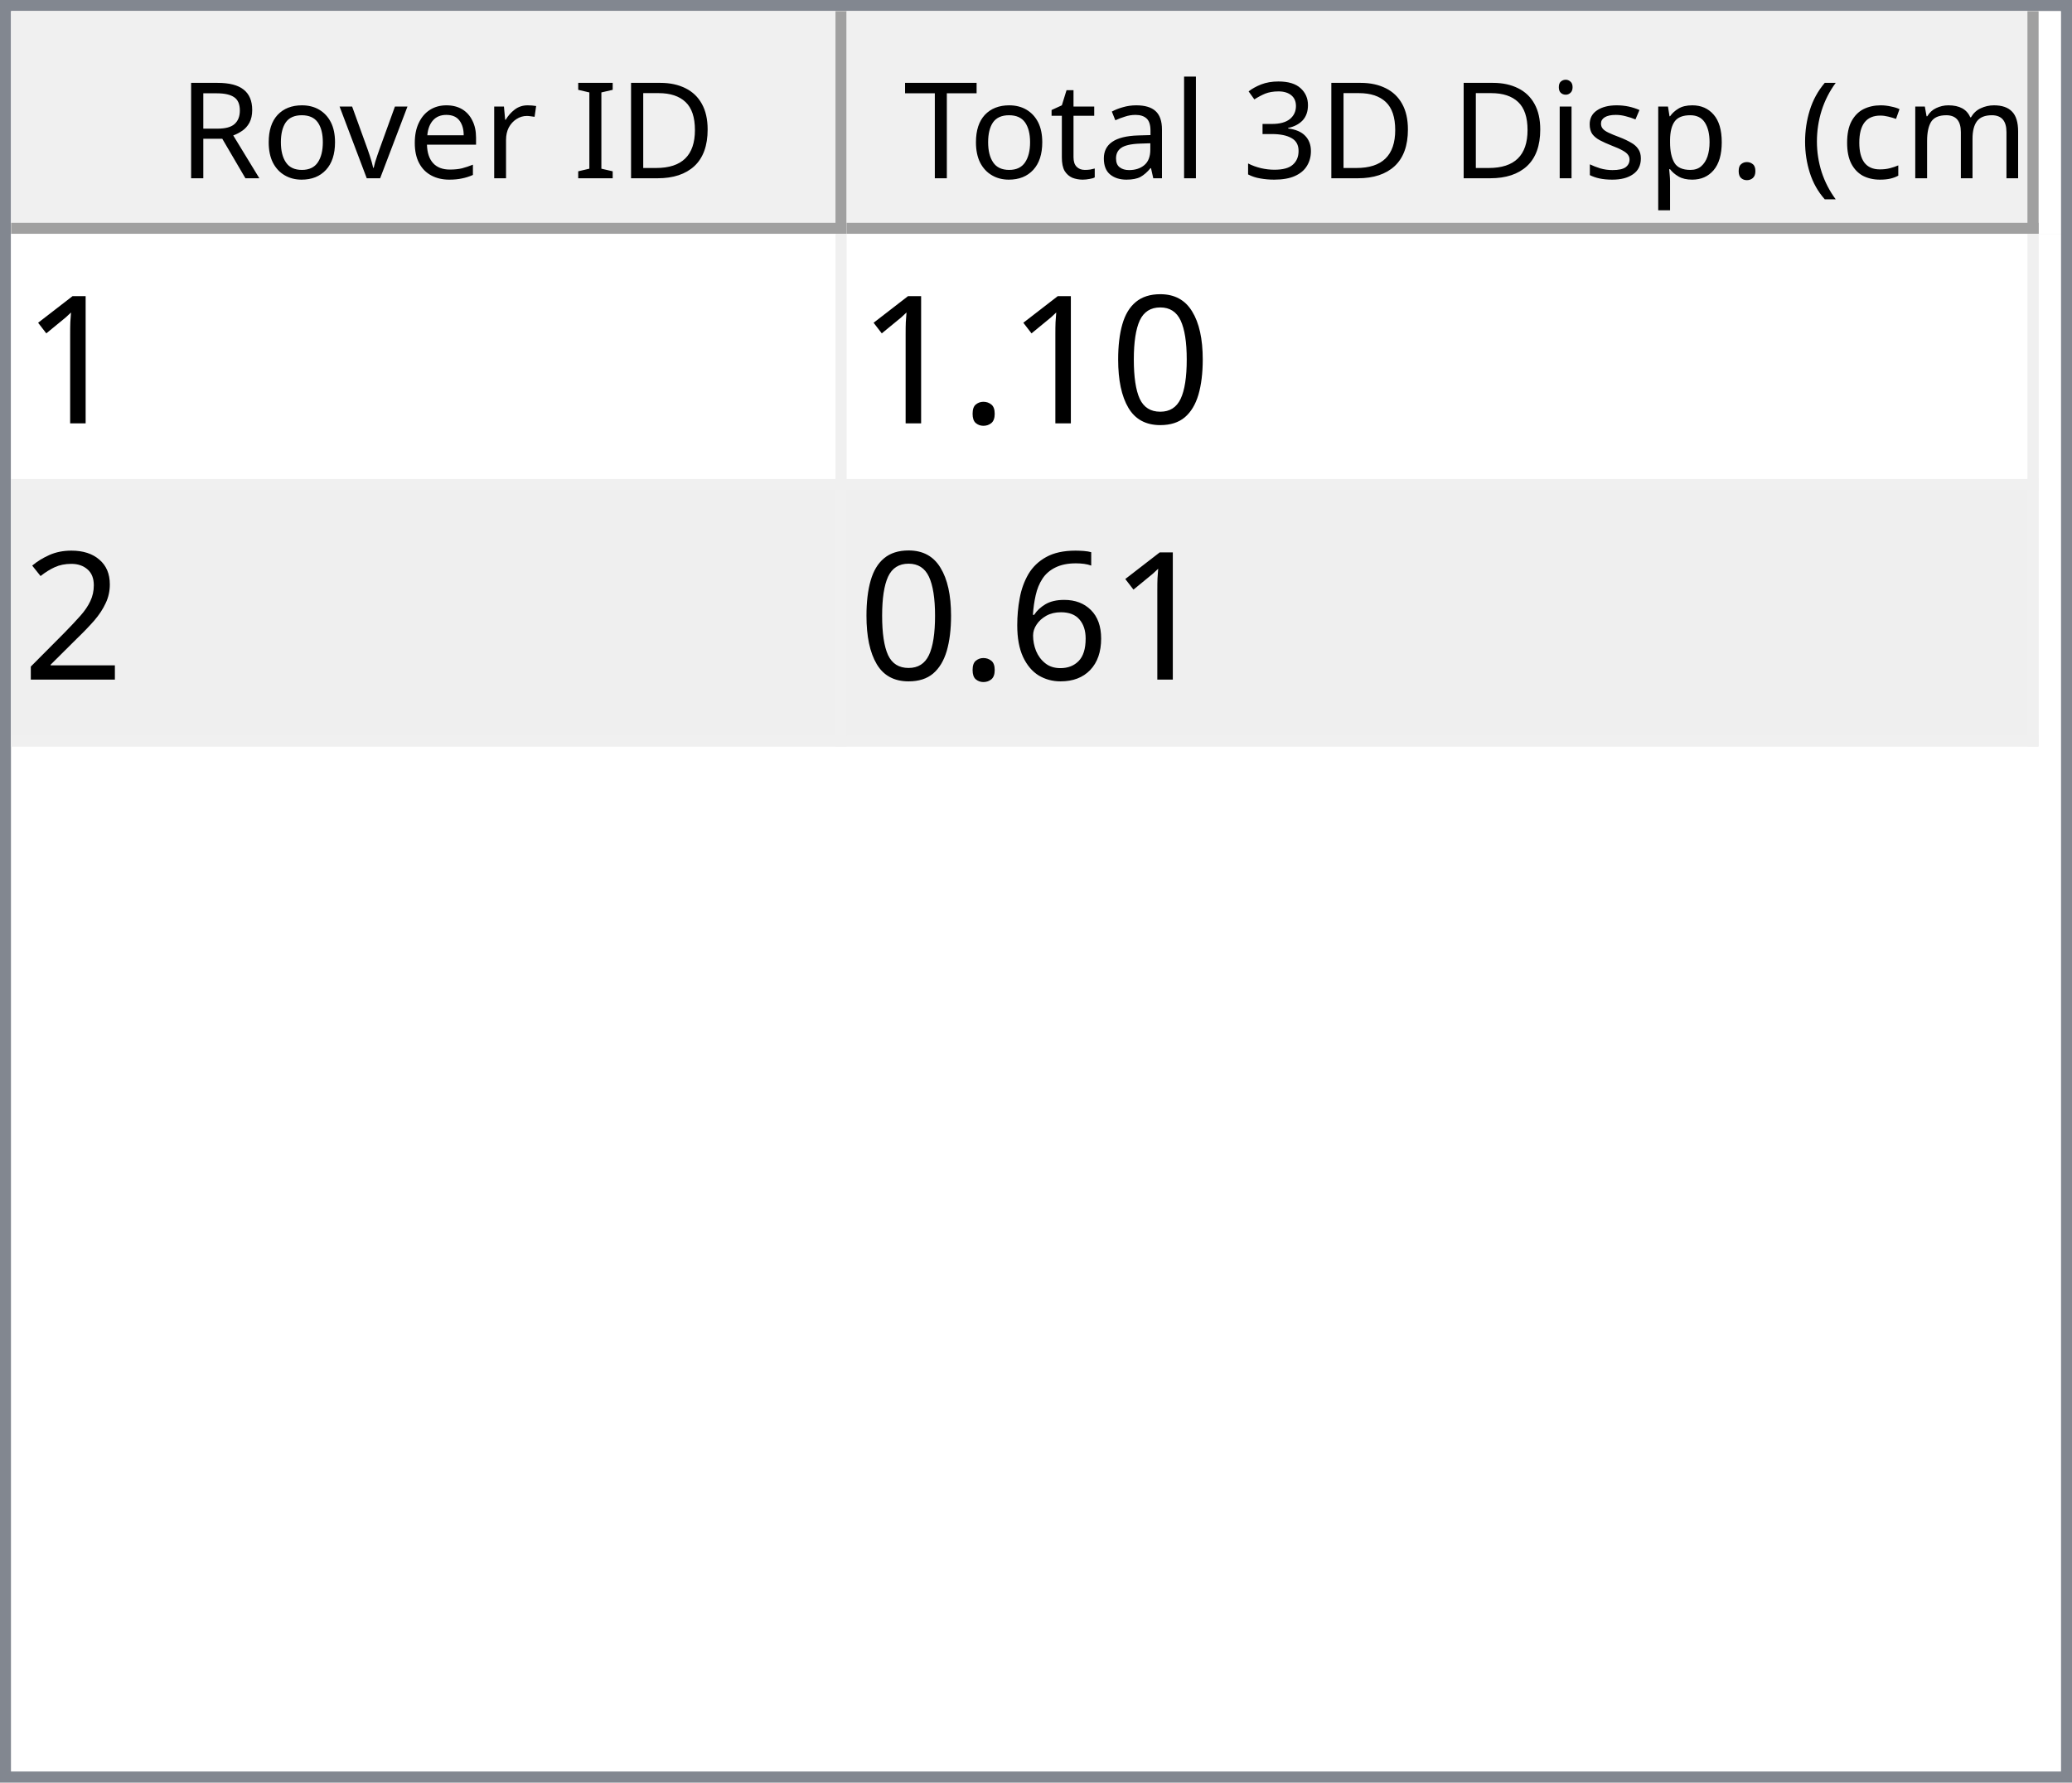
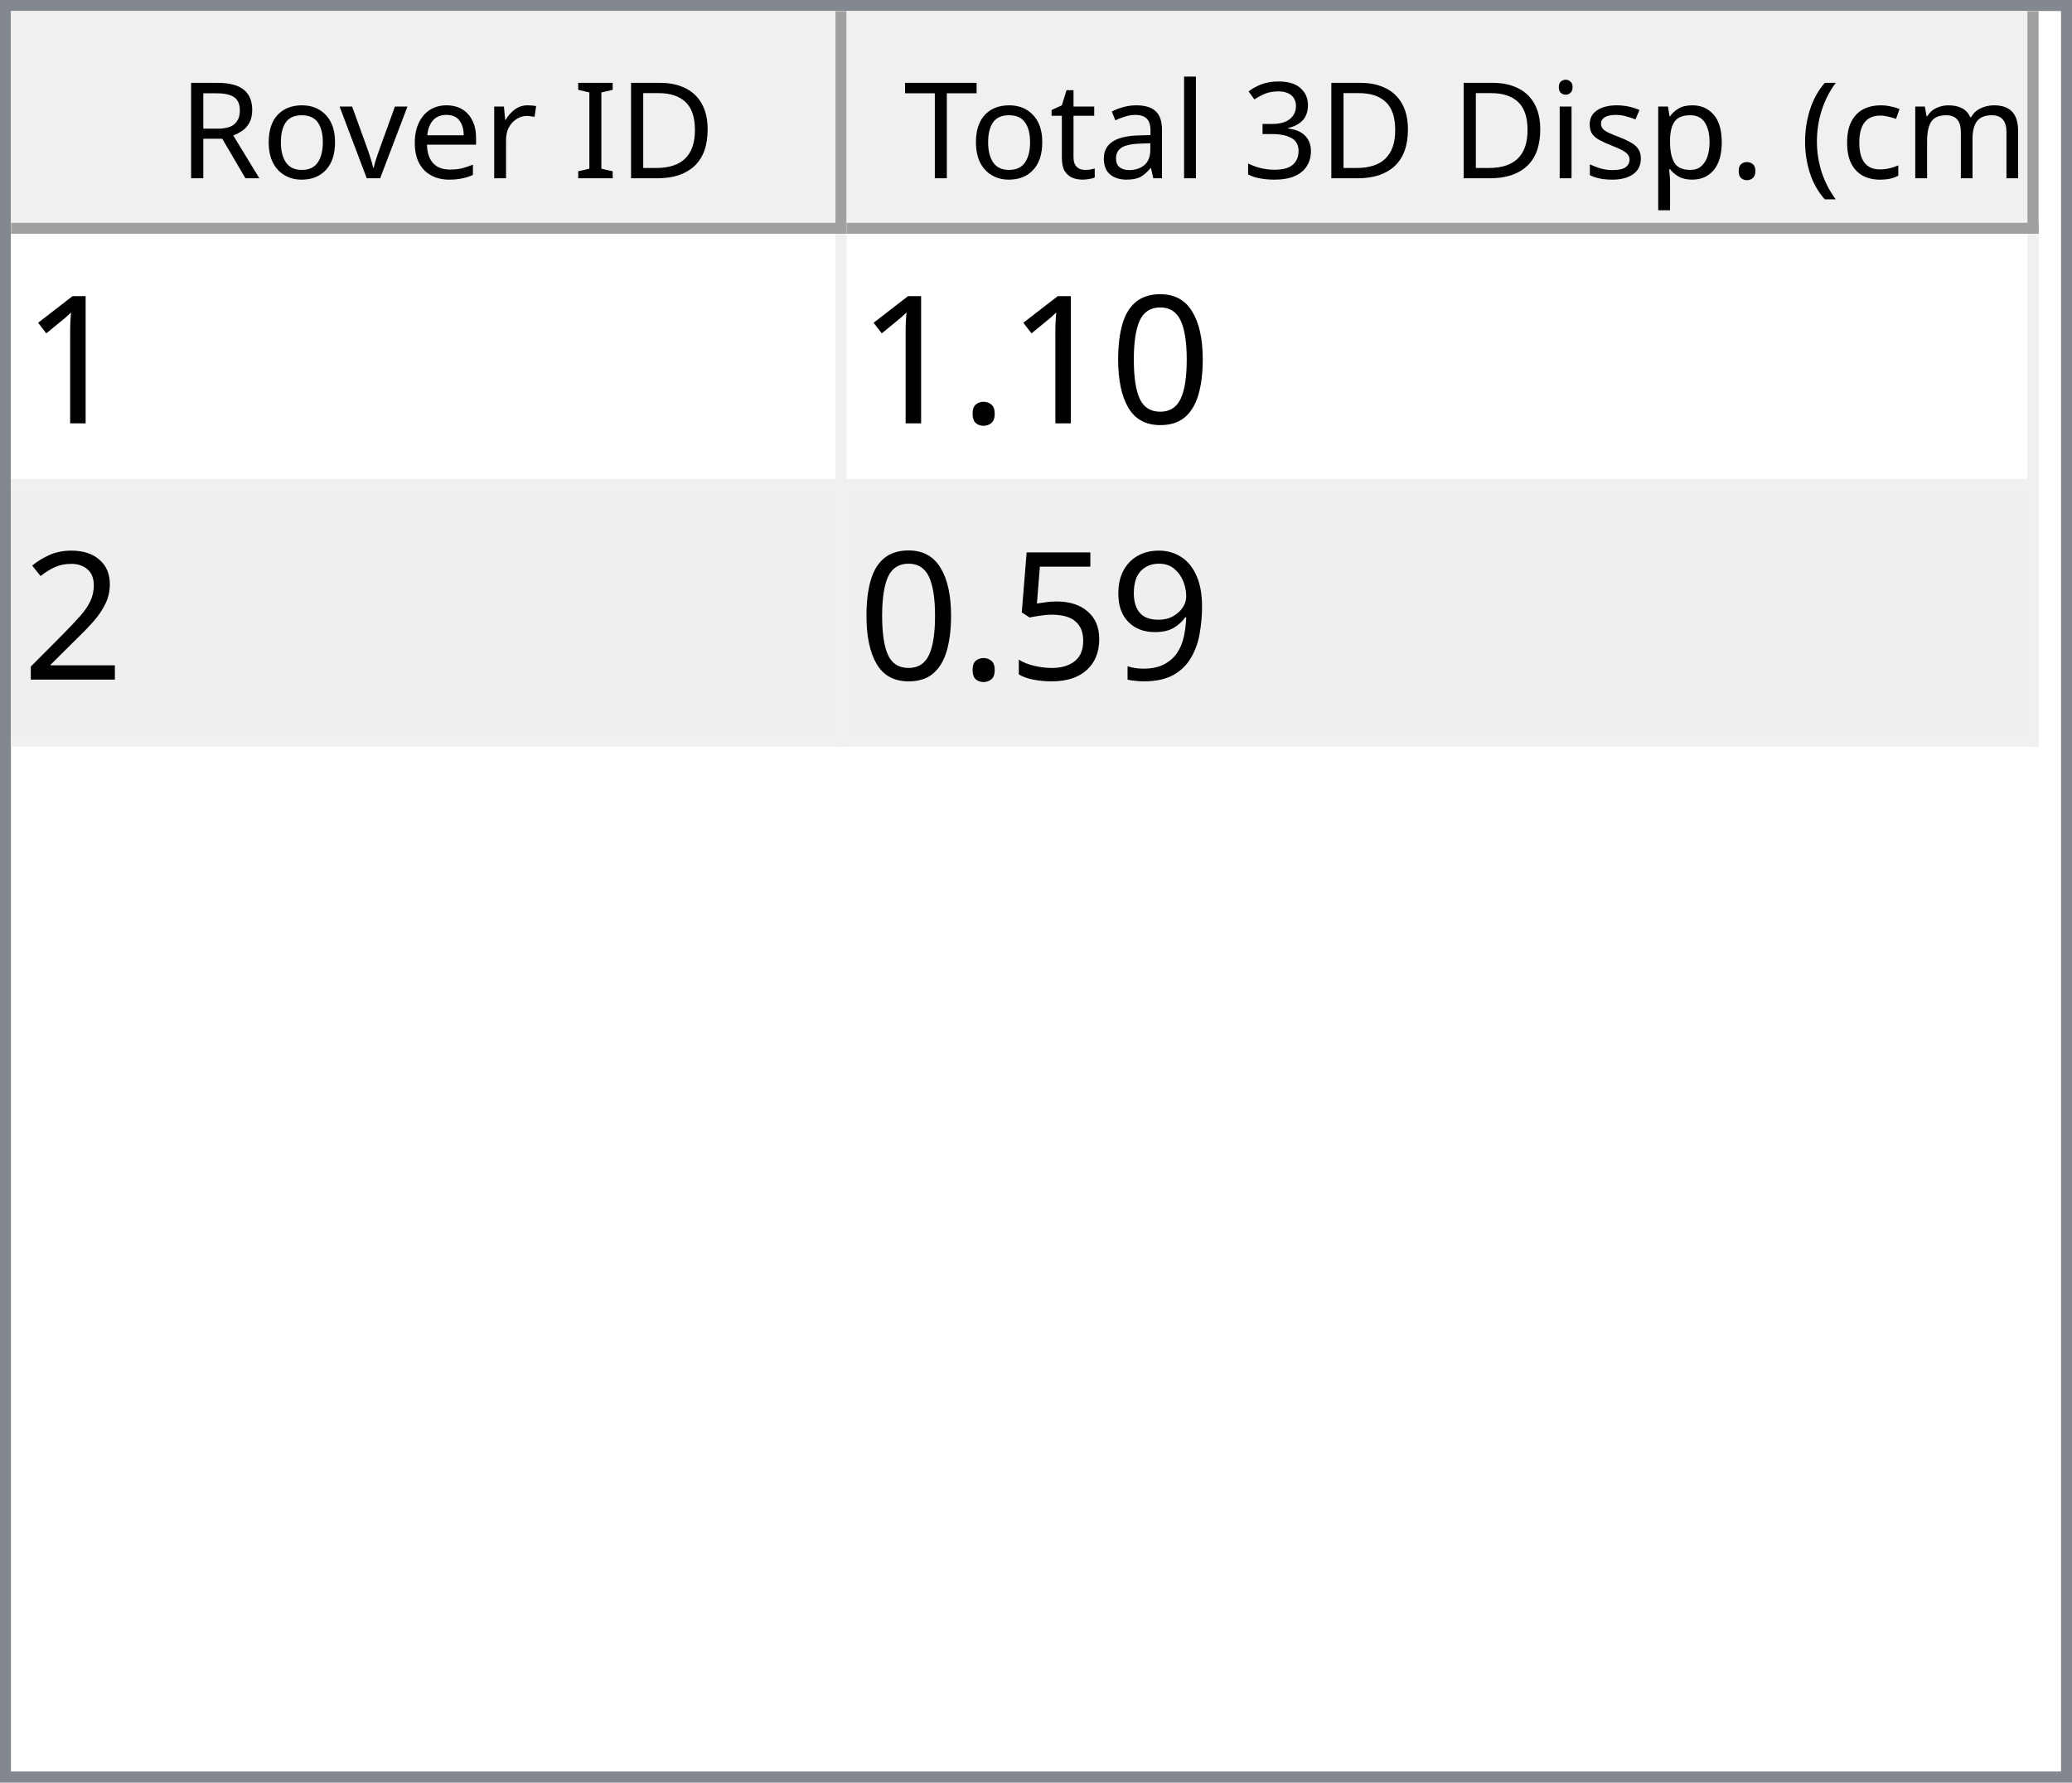
<svg xmlns="http://www.w3.org/2000/svg" style="fill-opacity:1; color-rendering:auto; color-interpolation:auto; text-rendering:auto; stroke:black; stroke-linecap:square; stroke-miterlimit:10; shape-rendering:auto; stroke-opacity:1; fill:black; stroke-dasharray:none; font-weight:normal; stroke-width:1; font-family:'Dialog'; font-style:normal; stroke-linejoin:miter; font-size:12px; stroke-dashoffset:0; image-rendering:auto;" width="186" height="160">
  <defs id="genericDefs" />
  <g>
    <defs id="defs1">
      <clipPath clipPathUnits="userSpaceOnUse" id="clipPath1">
        <path d="M0 0 L186 0 L186 160 L0 160 L0 0 Z" />
      </clipPath>
      <clipPath clipPathUnits="userSpaceOnUse" id="clipPath2">
        <path d="M0 0 L0 160 L186 160 L186 0 Z" />
      </clipPath>
      <clipPath clipPathUnits="userSpaceOnUse" id="clipPath3">
        <path d="M0 0 L0 20 L184 20 L184 0 Z" />
      </clipPath>
      <clipPath clipPathUnits="userSpaceOnUse" id="clipPath4">
        <path d="M0 0 L0 20 L75 20 L75 0 Z" />
      </clipPath>
      <clipPath clipPathUnits="userSpaceOnUse" id="clipPath5">
        <path d="M1 1 L1 19 L74 19 L74 1 Z" />
      </clipPath>
      <clipPath clipPathUnits="userSpaceOnUse" id="clipPath6">
        <path d="M0 0 L0 18 L73 18 L73 0 Z" />
      </clipPath>
      <clipPath clipPathUnits="userSpaceOnUse" id="clipPath7">
        <path d="M-0.5 -0.5 L-0.5 19.5 L74.5 19.5 L74.5 -0.5 Z" />
      </clipPath>
      <clipPath clipPathUnits="userSpaceOnUse" id="clipPath8">
        <path d="M0 0 L0 20 L107 20 L107 0 Z" />
      </clipPath>
      <clipPath clipPathUnits="userSpaceOnUse" id="clipPath9">
        <path d="M1 1 L1 19 L106 19 L106 1 Z" />
      </clipPath>
      <clipPath clipPathUnits="userSpaceOnUse" id="clipPath10">
        <path d="M0 0 L0 18 L105 18 L105 0 Z" />
      </clipPath>
      <clipPath clipPathUnits="userSpaceOnUse" id="clipPath11">
        <path d="M-0.5 -0.5 L-0.5 19.5 L106.5 19.5 L106.5 -0.5 Z" />
      </clipPath>
      <clipPath clipPathUnits="userSpaceOnUse" id="clipPath12">
        <path d="M0 0 L0 138 L184 138 L184 0 Z" />
      </clipPath>
      <clipPath clipPathUnits="userSpaceOnUse" id="clipPath13">
        <path d="M0 0 L0 46 L182 46 L182 0 Z" />
      </clipPath>
      <clipPath clipPathUnits="userSpaceOnUse" id="clipPath14">
        <path d="M-0.5 -0.5 L-0.5 45.5 L181.5 45.5 L181.5 -0.5 Z" />
      </clipPath>
      <clipPath clipPathUnits="userSpaceOnUse" id="clipPath15">
        <path d="M0 0 L0 22 L74 22 L74 0 Z" />
      </clipPath>
      <clipPath clipPathUnits="userSpaceOnUse" id="clipPath16">
        <path d="M0 0 L0 22 L106 22 L106 0 Z" />
      </clipPath>
      <font horiz-adv-x="64.551" id="font1">
        <font-face ascent="107.91" descent="25.098" units-per-em="100" style="font-style:normal; font-family:Segoe UI; font-weight:normal;" />
        <missing-glyph horiz-adv-x="64.551" d="M8.109 0 L8.109 68.266 L56.453 68.266 L56.453 0 L8.109 0 ZM15.328 7.234 L49.219 7.234 L49.219 61.031 L15.328 61.031 L15.328 7.234 Z" />
        <glyph unicode="D" horiz-adv-x="70.117" d="M9.188 0 L9.188 70.016 L28.516 70.016 Q65.531 70.016 65.531 35.891 Q65.531 19.672 55.25 9.836 Q44.969 0 27.734 0 L9.188 0 ZM17.391 62.594 L17.391 7.422 L27.828 7.422 Q41.609 7.422 49.273 14.797 Q56.938 22.172 56.938 35.688 Q56.938 62.594 28.328 62.594 L17.391 62.594 Z" />
        <glyph unicode="I" horiz-adv-x="26.611" d="M17.391 0 L9.188 0 L9.188 70.016 L17.391 70.016 L17.391 0 Z" />
        <glyph unicode=" " horiz-adv-x="27.393" d="" />
        <glyph unicode="r" horiz-adv-x="34.766" d="M34.188 41.891 Q32.078 43.5 28.125 43.5 Q23 43.5 19.555 38.672 Q16.109 33.844 16.109 25.484 L16.109 0 L8.109 0 L8.109 50 L16.109 50 L16.109 39.703 L16.312 39.703 Q18.016 44.969 21.531 47.922 Q25.047 50.875 29.391 50.875 Q32.516 50.875 34.188 50.203 L34.188 41.891 Z" />
        <glyph unicode="e" horiz-adv-x="52.295" d="M48.297 23 L12.984 23 Q13.188 14.656 17.484 10.109 Q21.781 5.562 29.297 5.562 Q37.75 5.562 44.828 11.141 L44.828 3.609 Q38.234 -1.172 27.391 -1.172 Q16.797 -1.172 10.742 5.641 Q4.688 12.453 4.688 24.812 Q4.688 36.469 11.305 43.82 Q17.922 51.172 27.734 51.172 Q37.547 51.172 42.922 44.828 Q48.297 38.484 48.297 27.203 L48.297 23 ZM40.094 29.781 Q40.047 36.719 36.75 40.578 Q33.453 44.438 27.594 44.438 Q21.922 44.438 17.969 40.383 Q14.016 36.328 13.094 29.781 L40.094 29.781 Z" />
        <glyph unicode="v" horiz-adv-x="47.9" d="M47.406 50 L27.484 0 L19.625 0 L0.688 50 L9.469 50 L22.172 13.672 Q23.578 9.672 23.922 6.688 L24.125 6.688 Q24.609 10.453 25.688 13.484 L38.969 50 L47.406 50 Z" />
        <glyph unicode="o" horiz-adv-x="58.594" d="M29 -1.172 Q17.922 -1.172 11.305 5.836 Q4.688 12.844 4.688 24.422 Q4.688 37.016 11.57 44.094 Q18.453 51.172 30.172 51.172 Q41.359 51.172 47.633 44.289 Q53.906 37.406 53.906 25.203 Q53.906 13.234 47.141 6.031 Q40.375 -1.172 29 -1.172 ZM29.594 44.438 Q21.875 44.438 17.383 39.188 Q12.891 33.938 12.891 24.703 Q12.891 15.828 17.43 10.695 Q21.969 5.562 29.594 5.562 Q37.359 5.562 41.531 10.594 Q45.703 15.625 45.703 24.906 Q45.703 34.281 41.531 39.359 Q37.359 44.438 29.594 44.438 Z" />
        <glyph unicode="R" horiz-adv-x="59.814" d="M59.375 0 L49.609 0 L37.891 19.625 Q36.281 22.359 34.766 24.289 Q33.25 26.219 31.664 27.438 Q30.078 28.656 28.25 29.219 Q26.422 29.781 24.125 29.781 L17.391 29.781 L17.391 0 L9.188 0 L9.188 70.016 L30.078 70.016 Q34.672 70.016 38.555 68.867 Q42.438 67.719 45.289 65.375 Q48.141 63.031 49.758 59.547 Q51.375 56.062 51.375 51.375 Q51.375 47.703 50.273 44.656 Q49.172 41.609 47.148 39.211 Q45.125 36.812 42.266 35.133 Q39.406 33.453 35.844 32.516 L35.844 32.328 Q37.594 31.547 38.891 30.547 Q40.188 29.547 41.359 28.18 Q42.531 26.812 43.68 25.078 Q44.828 23.344 46.234 21.047 L59.375 0 ZM17.391 62.594 L17.391 37.203 L28.516 37.203 Q31.594 37.203 34.203 38.133 Q36.812 39.062 38.719 40.797 Q40.625 42.531 41.703 45.047 Q42.781 47.562 42.781 50.688 Q42.781 56.297 39.141 59.445 Q35.5 62.594 28.609 62.594 L17.391 62.594 Z" />
        <glyph unicode=")" horiz-adv-x="30.176" d="M8.297 -15.922 L1.172 -15.922 Q16.406 2.344 16.406 26.812 Q16.406 51.469 1.078 70.016 L8.297 70.016 Q23.531 52.156 23.531 26.703 Q23.531 1.375 8.297 -15.922 Z" />
        <glyph unicode="m" horiz-adv-x="86.133" d="M79.109 0 L71.094 0 L71.094 28.719 Q71.094 37.016 68.531 40.727 Q65.969 44.438 59.906 44.438 Q54.781 44.438 51.195 39.75 Q47.609 35.062 47.609 28.516 L47.609 0 L39.594 0 L39.594 29.688 Q39.594 44.438 28.219 44.438 Q22.953 44.438 19.531 40.016 Q16.109 35.594 16.109 28.516 L16.109 0 L8.109 0 L8.109 50 L16.109 50 L16.109 42.094 L16.312 42.094 Q21.625 51.172 31.844 51.172 Q36.969 51.172 40.773 48.312 Q44.578 45.453 46 40.828 Q51.562 51.172 62.594 51.172 Q79.109 51.172 79.109 30.812 L79.109 0 Z" />
        <glyph unicode="c" horiz-adv-x="46.191" d="M42.188 2.297 Q36.422 -1.172 28.516 -1.172 Q17.828 -1.172 11.258 5.789 Q4.688 12.75 4.688 23.828 Q4.688 36.188 11.766 43.68 Q18.844 51.172 30.672 51.172 Q37.25 51.172 42.281 48.734 L42.281 40.531 Q36.719 44.438 30.375 44.438 Q22.703 44.438 17.797 38.945 Q12.891 33.453 12.891 24.516 Q12.891 15.719 17.508 10.641 Q22.125 5.562 29.891 5.562 Q36.422 5.562 42.188 9.906 L42.188 2.297 Z" />
        <glyph unicode="(" horiz-adv-x="30.176" d="M29.109 -15.922 L21.969 -15.922 Q6.844 1.375 6.844 26.703 Q6.844 52.156 21.969 70.016 L29.203 70.016 Q13.875 51.469 13.875 26.812 Q13.875 2.344 29.109 -15.922 Z" />
        <glyph unicode="." horiz-adv-x="21.68" d="M10.891 -1.078 Q8.641 -1.078 7.055 0.539 Q5.469 2.156 5.469 4.391 Q5.469 6.641 7.055 8.273 Q8.641 9.906 10.891 9.906 Q13.188 9.906 14.797 8.273 Q16.406 6.641 16.406 4.391 Q16.406 2.156 14.797 0.539 Q13.188 -1.078 10.891 -1.078 Z" />
        <glyph unicode="p" horiz-adv-x="58.789" d="M16.312 7.234 L16.109 7.234 L16.109 -23 L8.109 -23 L8.109 50 L16.109 50 L16.109 41.219 L16.312 41.219 Q22.219 51.172 33.594 51.172 Q43.266 51.172 48.688 44.461 Q54.109 37.75 54.109 26.469 Q54.109 13.922 48 6.375 Q41.891 -1.172 31.297 -1.172 Q21.578 -1.172 16.312 7.234 ZM16.109 27.391 L16.109 20.406 Q16.109 14.203 20.141 9.883 Q24.172 5.562 30.375 5.562 Q37.641 5.562 41.773 11.133 Q45.906 16.703 45.906 26.609 Q45.906 34.969 42.047 39.703 Q38.188 44.438 31.594 44.438 Q24.609 44.438 20.359 39.578 Q16.109 34.719 16.109 27.391 Z" />
        <glyph unicode="s" horiz-adv-x="42.432" d="M5.078 1.812 L5.078 10.406 Q11.625 5.562 19.484 5.562 Q30.031 5.562 30.031 12.594 Q30.031 14.594 29.125 15.992 Q28.219 17.391 26.68 18.461 Q25.141 19.531 23.07 20.383 Q21 21.234 18.609 22.172 Q15.281 23.484 12.766 24.828 Q10.25 26.172 8.57 27.859 Q6.891 29.547 6.031 31.695 Q5.172 33.844 5.172 36.719 Q5.172 40.234 6.789 42.945 Q8.406 45.656 11.086 47.484 Q13.766 49.312 17.211 50.242 Q20.656 51.172 24.312 51.172 Q30.812 51.172 35.938 48.922 L35.938 40.828 Q30.422 44.438 23.25 44.438 Q21 44.438 19.195 43.922 Q17.391 43.406 16.094 42.477 Q14.797 41.547 14.086 40.258 Q13.375 38.969 13.375 37.406 Q13.375 35.453 14.086 34.133 Q14.797 32.812 16.164 31.789 Q17.531 30.766 19.484 29.938 Q21.438 29.109 23.922 28.125 Q27.25 26.859 29.883 25.516 Q32.516 24.172 34.375 22.484 Q36.234 20.797 37.234 18.602 Q38.234 16.406 38.234 13.375 Q38.234 9.672 36.602 6.938 Q34.969 4.203 32.234 2.398 Q29.5 0.594 25.93 -0.289 Q22.359 -1.172 18.453 -1.172 Q10.75 -1.172 5.078 1.812 Z" />
        <glyph unicode="i" horiz-adv-x="24.219" d="M12.203 62.703 Q10.062 62.703 8.547 64.164 Q7.031 65.625 7.031 67.875 Q7.031 70.125 8.547 71.609 Q10.062 73.094 12.203 73.094 Q14.406 73.094 15.945 71.609 Q17.484 70.125 17.484 67.875 Q17.484 65.719 15.945 64.211 Q14.406 62.703 12.203 62.703 ZM16.109 0 L8.109 0 L8.109 50 L16.109 50 L16.109 0 Z" />
        <glyph unicode="3" horiz-adv-x="53.906" d="M46.531 19.828 Q46.531 15.094 44.75 11.211 Q42.969 7.328 39.719 4.57 Q36.469 1.812 31.93 0.297 Q27.391 -1.219 21.922 -1.219 Q11.922 -1.219 6 2.594 L6 11.188 Q13.094 5.609 22.219 5.609 Q25.875 5.609 28.828 6.539 Q31.781 7.469 33.906 9.227 Q36.031 10.984 37.18 13.477 Q38.328 15.969 38.328 19.094 Q38.328 32.812 18.797 32.812 L12.984 32.812 L12.984 39.594 L18.5 39.594 Q35.797 39.594 35.797 52.484 Q35.797 64.406 22.609 64.406 Q15.188 64.406 8.688 59.422 L8.688 67.188 Q15.375 71.188 24.609 71.188 Q29 71.188 32.57 69.969 Q36.141 68.75 38.68 66.555 Q41.219 64.359 42.609 61.281 Q44 58.203 44 54.5 Q44 40.672 30.031 36.719 L30.031 36.531 Q33.594 36.141 36.625 34.797 Q39.656 33.453 41.852 31.305 Q44.047 29.156 45.289 26.25 Q46.531 23.344 46.531 19.828 Z" />
        <glyph unicode="l" horiz-adv-x="24.219" d="M16.109 0 L8.109 0 L8.109 74.031 L16.109 74.031 L16.109 0 Z" />
        <glyph unicode="a" horiz-adv-x="50.879" d="M43.891 0 L35.891 0 L35.891 7.812 L35.688 7.812 Q30.469 -1.172 20.312 -1.172 Q12.844 -1.172 8.617 2.781 Q4.391 6.734 4.391 13.281 Q4.391 27.297 20.906 29.594 L35.891 31.688 Q35.891 44.438 25.594 44.438 Q16.547 44.438 9.281 38.281 L9.281 46.484 Q16.656 51.172 26.266 51.172 Q43.891 51.172 43.891 32.516 L43.891 0 ZM35.891 25.297 L23.828 23.641 Q18.266 22.859 15.43 20.875 Q12.594 18.891 12.594 13.875 Q12.594 10.203 15.211 7.883 Q17.828 5.562 22.172 5.562 Q28.125 5.562 32.008 9.742 Q35.891 13.922 35.891 20.312 L35.891 25.297 Z" />
        <glyph unicode="t" horiz-adv-x="33.887" d="M31.297 0.484 Q28.469 -1.078 23.828 -1.078 Q10.688 -1.078 10.688 13.578 L10.688 43.172 L2.094 43.172 L2.094 50 L10.688 50 L10.688 62.203 L18.703 64.797 L18.703 50 L31.297 50 L31.297 43.172 L18.703 43.172 L18.703 14.984 Q18.703 9.969 20.414 7.82 Q22.125 5.672 26.078 5.672 Q29.109 5.672 31.297 7.328 L31.297 0.484 Z" />
        <glyph unicode="T" horiz-adv-x="52.393" d="M50.594 62.594 L30.375 62.594 L30.375 0 L22.172 0 L22.172 62.594 L2 62.594 L2 70.016 L50.594 70.016 L50.594 62.594 Z" />
      </font>
      <font horiz-adv-x="75.0" id="font2">
        <font-face ascent="100.537" descent="21.973" units-per-em="100" style="font-style:normal; font-family:sans-serif; font-weight:normal;" />
        <missing-glyph horiz-adv-x="75.0" d="M12.5 0 L12.5 62.5 L62.5 62.5 L62.5 0 L12.5 0 ZM14.062 1.562 L60.938 1.562 L60.938 60.938 L14.062 60.938 L14.062 1.562 Z" />
        <glyph unicode="1" horiz-adv-x="55.615" d="M37.25 0 L28.469 0 L28.469 56 Q25.297 52.984 20.141 49.953 Q14.984 46.922 10.891 45.406 L10.891 53.906 Q18.266 57.375 23.781 62.305 Q29.297 67.234 31.594 71.875 L37.25 71.875 L37.25 0 Z" />
        <glyph unicode="0" horiz-adv-x="55.615" d="M4.156 35.297 Q4.156 48 6.766 55.742 Q9.375 63.484 14.523 67.68 Q19.672 71.875 27.484 71.875 Q33.25 71.875 37.594 69.555 Q41.938 67.234 44.773 62.867 Q47.609 58.5 49.219 52.227 Q50.828 45.953 50.828 35.297 Q50.828 22.703 48.242 14.969 Q45.656 7.234 40.508 3.008 Q35.359 -1.219 27.484 -1.219 Q17.141 -1.219 11.234 6.203 Q4.156 15.141 4.156 35.297 ZM13.188 35.297 Q13.188 17.672 17.312 11.836 Q21.438 6 27.484 6 Q33.547 6 37.672 11.859 Q41.797 17.719 41.797 35.297 Q41.797 52.984 37.672 58.789 Q33.547 64.594 27.391 64.594 Q21.344 64.594 17.719 59.469 Q13.188 52.938 13.188 35.297 Z" />
        <glyph unicode="." horiz-adv-x="27.783" d="M9.078 0 L9.078 10.016 L19.094 10.016 L19.094 0 L9.078 0 Z" />
        <glyph unicode="2" horiz-adv-x="55.615" d="M50.344 8.453 L50.344 0 L3.031 0 Q2.938 3.172 4.047 6.109 Q5.859 10.938 9.836 15.625 Q13.812 20.312 21.344 26.469 Q33.016 36.031 37.117 41.625 Q41.219 47.219 41.219 52.203 Q41.219 57.422 37.477 61.008 Q33.734 64.594 27.734 64.594 Q21.391 64.594 17.578 60.789 Q13.766 56.984 13.719 50.25 L4.688 51.172 Q5.609 61.281 11.664 66.578 Q17.719 71.875 27.938 71.875 Q38.234 71.875 44.242 66.164 Q50.25 60.453 50.25 52 Q50.25 47.703 48.492 43.555 Q46.734 39.406 42.656 34.812 Q38.578 30.219 29.109 22.219 Q21.188 15.578 18.945 13.211 Q16.703 10.844 15.234 8.453 L50.344 8.453 Z" />
-         <glyph unicode="6" horiz-adv-x="55.615" d="M49.75 54.047 L41.016 53.375 Q39.844 58.547 37.703 60.891 Q34.125 64.656 28.906 64.656 Q24.703 64.656 21.531 62.312 Q17.391 59.281 14.992 53.469 Q12.594 47.656 12.5 36.922 Q15.672 41.75 20.266 44.094 Q24.859 46.438 29.891 46.438 Q38.672 46.438 44.852 39.969 Q51.031 33.5 51.031 23.25 Q51.031 16.5 48.125 10.719 Q45.219 4.938 40.141 1.859 Q35.062 -1.219 28.609 -1.219 Q17.625 -1.219 10.695 6.859 Q3.766 14.938 3.766 33.5 Q3.766 54.25 11.422 63.672 Q18.109 71.875 29.438 71.875 Q37.891 71.875 43.289 67.141 Q48.688 62.406 49.75 54.047 ZM13.875 23.188 Q13.875 18.656 15.797 14.508 Q17.719 10.359 21.188 8.18 Q24.656 6 28.469 6 Q34.031 6 38.039 10.492 Q42.047 14.984 42.047 22.703 Q42.047 30.125 38.086 34.398 Q34.125 38.672 28.125 38.672 Q22.172 38.672 18.023 34.398 Q13.875 30.125 13.875 23.188 Z" />
+         <glyph unicode="9" horiz-adv-x="55.615" d="M5.469 16.547 L13.922 17.328 Q14.984 11.375 18.016 8.688 Q21.047 6 25.781 6 Q29.828 6 32.883 7.859 Q35.938 9.719 37.891 12.82 Q39.844 15.922 41.164 21.195 Q42.484 26.469 42.484 31.938 Q42.484 32.516 42.438 33.688 Q39.797 29.5 35.234 26.883 Q30.672 24.266 25.344 24.266 Q16.453 24.266 10.305 30.711 Q4.156 37.156 4.156 47.703 Q4.156 58.594 10.578 65.234 Q17 71.875 26.656 71.875 Q33.641 71.875 39.43 68.117 Q45.219 64.359 48.219 57.398 Q51.219 50.438 51.219 37.25 Q51.219 23.531 48.242 15.406 Q45.266 7.281 39.383 3.031 Q33.5 -1.219 25.594 -1.219 Q17.188 -1.219 11.867 3.445 Q6.547 8.109 5.469 16.547 ZM41.453 48.141 Q41.453 55.719 37.43 60.156 Q33.406 64.594 27.734 64.594 Q21.875 64.594 17.531 59.812 Q13.188 55.031 13.188 47.406 Q13.188 40.578 17.312 36.305 Q21.438 32.031 27.484 32.031 Q33.594 32.031 37.523 36.305 Q41.453 40.578 41.453 48.141 Z" />
+         <glyph unicode="5" horiz-adv-x="55.615" d="M4.156 18.75 L13.375 19.531 Q14.406 12.797 18.141 9.398 Q21.875 6 27.156 6 Q33.5 6 37.891 10.789 Q42.281 15.578 42.281 23.484 Q42.281 31 38.062 35.352 Q33.844 39.703 27 39.703 Q22.75 39.703 19.336 37.773 Q15.922 35.844 13.969 32.766 L5.719 33.844 L12.641 70.609 L48.25 70.609 L48.25 62.203 L19.672 62.203 L15.828 42.969 Q22.266 47.469 29.344 47.469 Q38.719 47.469 45.164 40.969 Q51.609 34.469 51.609 24.266 Q51.609 14.547 45.953 7.469 Q39.062 -1.219 27.156 -1.219 Q17.391 -1.219 11.211 4.25 Q5.031 9.719 4.156 18.75 Z" />
      </font>
    </defs>
    <g style="fill:white; stroke:white;">
      <rect x="0" y="0" width="186" style="clip-path:url(#clipPath1); stroke:none;" height="160" />
    </g>
    <g style="fill:white; text-rendering:optimizeSpeed; color-rendering:optimizeSpeed; image-rendering:optimizeSpeed; shape-rendering:crispEdges; stroke:white; color-interpolation:sRGB;">
      <rect x="0" width="186" height="160" y="0" style="stroke:none;" />
      <path style="stroke:none;" d="M0 160 L186 160 L186 0 L0 0 Z" />
    </g>
    <g style="fill:rgb(240,240,240); font-family:'Segoe UI'; stroke:rgb(240,240,240);">
      <rect x="0" y="0" width="186" style="clip-path:url(#clipPath2); stroke:none;" height="160" />
    </g>
    <g style="fill:rgb(130,135,144); font-family:'Segoe UI'; stroke:rgb(130,135,144);">
      <path d="M0 0 L186 0 L186 160 L0 160 L0 0 ZM1 1 L185 1 L185 159 L1 159 L1 1 Z" style="fill-rule:evenodd; clip-path:url(#clipPath2); stroke:none;" />
    </g>
    <g style="fill:white; font-family:'Segoe UI'; stroke:white;" transform="translate(1,1)">
      <rect x="0" y="0" width="184" style="clip-path:url(#clipPath3); stroke:none;" height="20" />
    </g>
    <g style="fill:rgb(240,240,240); font-family:'Segoe UI'; stroke:rgb(240,240,240);" transform="translate(1,1)">
      <rect x="0" y="0" width="75" style="clip-path:url(#clipPath4); stroke:none;" height="20" />
    </g>
    <g style="font-family:'Segoe UI';" transform="translate(2,2)">
      <text x="14" xml:space="preserve" y="14" style="clip-path:url(#clipPath6); stroke:none;">Rover ID</text>
    </g>
    <g style="fill:rgb(160,160,160); font-family:'Segoe UI'; stroke:rgb(160,160,160); stroke-linejoin:bevel;" transform="translate(1.5,1.5)">
      <line x1="74" x2="74" y1="0" style="fill:none; clip-path:url(#clipPath7);" y2="19" />
    </g>
    <g style="fill:rgb(160,160,160); font-family:'Segoe UI'; stroke:rgb(160,160,160); stroke-linejoin:bevel;" transform="matrix(1,0,0,1,1,1) translate(0.5,0.5)">
      <line x1="0" x2="74" y1="19" style="fill:none; clip-path:url(#clipPath7);" y2="19" />
    </g>
    <g style="fill:rgb(240,240,240); font-family:'Segoe UI'; stroke:rgb(240,240,240);" transform="translate(76,1)">
      <rect x="0" y="0" width="107" style="clip-path:url(#clipPath8); stroke:none;" height="20" />
    </g>
    <g style="font-family:'Segoe UI';" transform="translate(77,2)">
      <text x="1" xml:space="preserve" y="14" style="clip-path:url(#clipPath10); stroke:none;"> Total 3D Disp. (cm)</text>
    </g>
    <g style="fill:rgb(160,160,160); font-family:'Segoe UI'; stroke:rgb(160,160,160); stroke-linejoin:bevel;" transform="translate(76.5,1.5)">
      <line x1="106" x2="106" y1="0" style="fill:none; clip-path:url(#clipPath11);" y2="19" />
    </g>
    <g style="fill:rgb(160,160,160); font-family:'Segoe UI'; stroke:rgb(160,160,160); stroke-linejoin:bevel;" transform="matrix(1,0,0,1,76,1) translate(0.5,0.5)">
      <line x1="0" x2="106" y1="19" style="fill:none; clip-path:url(#clipPath11);" y2="19" />
    </g>
    <g style="fill:white; font-family:'Segoe UI'; stroke:white;" transform="translate(1,21)">
      <rect x="0" y="0" width="184" style="clip-path:url(#clipPath12); stroke:none;" height="138" />
    </g>
    <g style="fill:rgb(240,240,240); font-size:16px; font-family:sans-serif; stroke:rgb(240,240,240);" transform="translate(1,21)">
      <rect x="0" y="0" width="182" style="clip-path:url(#clipPath13); stroke:none;" height="46" />
      <line transform="translate(0.5,0.5)" x1="0" x2="181" y1="22" style="clip-path:url(#clipPath14); fill:none; stroke-linejoin:bevel;" y2="22" />
    </g>
    <g transform="matrix(1,0,0,1,1,21) translate(0.5,0.5)" style="fill:rgb(240,240,240); font-size:16px; font-family:sans-serif; stroke:rgb(240,240,240); stroke-linejoin:bevel;">
      <line x1="0" x2="181" y1="45" style="fill:none; clip-path:url(#clipPath14);" y2="45" />
    </g>
    <g transform="matrix(1,0,0,1,1,21) translate(0.5,0.5)" style="fill:rgb(240,240,240); font-size:16px; font-family:sans-serif; stroke:rgb(240,240,240); stroke-linejoin:bevel;">
      <line x1="74" x2="74" y1="0" style="fill:none; clip-path:url(#clipPath14);" y2="45" />
    </g>
    <g transform="matrix(1,0,0,1,1,21) translate(0.5,0.5)" style="fill:rgb(240,240,240); font-size:16px; font-family:sans-serif; stroke:rgb(240,240,240); stroke-linejoin:bevel;">
      <line x1="181" x2="181" y1="0" style="fill:none; clip-path:url(#clipPath14);" y2="45" />
    </g>
    <g style="fill:white; font-size:16px; font-family:sans-serif; stroke:white;" transform="matrix(1,0,0,1,1,21)">
      <rect x="0" y="0" width="74" style="clip-path:url(#clipPath15); stroke:none;" height="22" />
      <text x="1" y="17" style="fill:black; clip-path:url(#clipPath15); stroke:none;" xml:space="preserve">1</text>
    </g>
    <g style="fill:white; font-size:16px; font-family:sans-serif; stroke:white;" transform="matrix(1,0,0,1,1,21) translate(75,0)">
      <rect x="0" y="0" width="106" style="clip-path:url(#clipPath16); stroke:none;" height="22" />
      <text x="1" y="17" style="fill:black; clip-path:url(#clipPath16); stroke:none;" xml:space="preserve">1.10</text>
    </g>
    <g style="fill:rgb(239,239,239); font-size:16px; font-family:sans-serif; stroke:rgb(239,239,239);" transform="matrix(1,0,0,1,1,21) translate(0,23)">
      <rect x="0" y="0" width="74" style="clip-path:url(#clipPath15); stroke:none;" height="22" />
      <text x="1" y="17" style="fill:black; clip-path:url(#clipPath15); stroke:none;" xml:space="preserve">2</text>
    </g>
    <g style="fill:rgb(239,239,239); font-size:16px; font-family:sans-serif; stroke:rgb(239,239,239);" transform="matrix(1,0,0,1,1,21) translate(75,23)">
      <rect x="0" y="0" width="106" style="clip-path:url(#clipPath16); stroke:none;" height="22" />
-       <text x="1" y="17" style="fill:black; clip-path:url(#clipPath16); stroke:none;" xml:space="preserve">0.61</text>
+       <text x="1" y="17" style="fill:black; clip-path:url(#clipPath16); stroke:none;" xml:space="preserve">0.59</text>
    </g>
  </g>
</svg>
